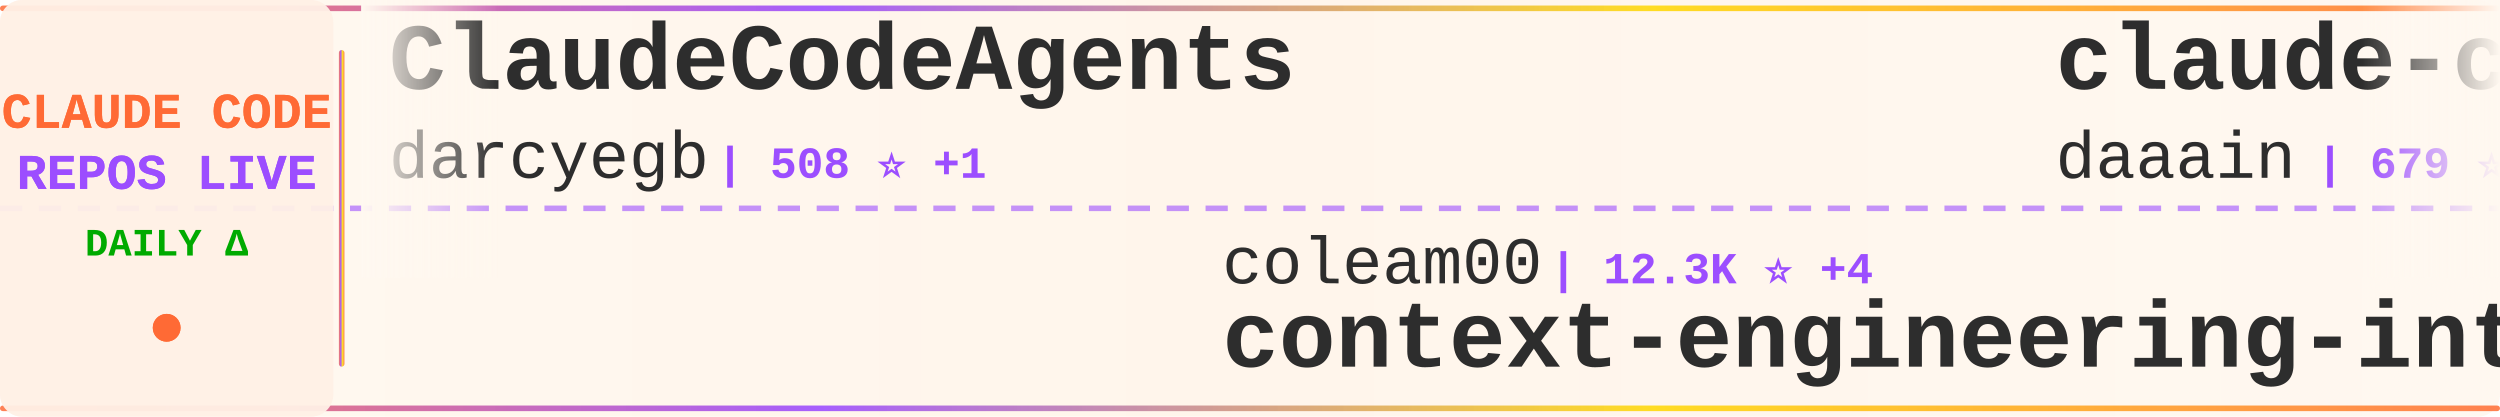
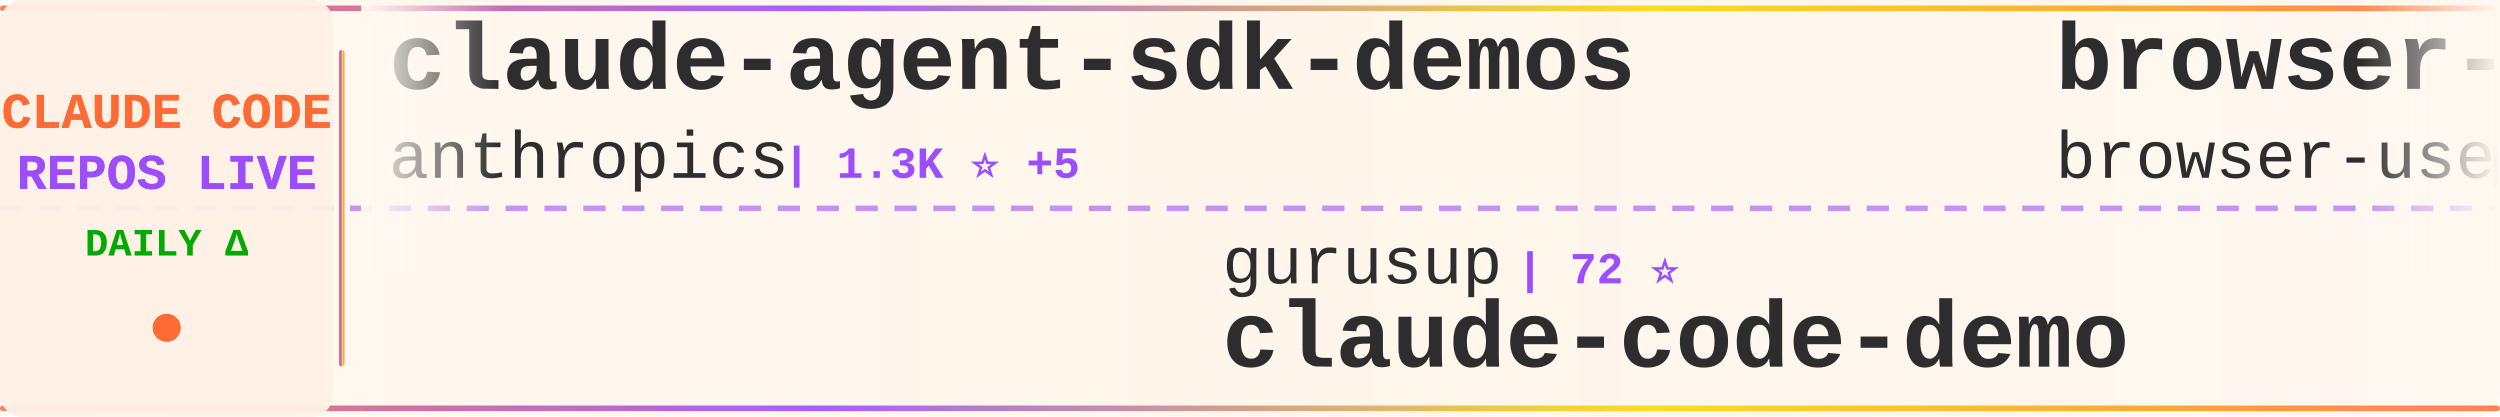
<svg xmlns="http://www.w3.org/2000/svg" width="900" height="150">
  <defs>
    <linearGradient id="tickerBg" x1="0%" y1="0%" x2="100%" y2="0%">
      <stop offset="0%" style="stop-color:#fff8f0;stop-opacity:0.98" />
      <stop offset="50%" style="stop-color:#fff5eb;stop-opacity:1" />
      <stop offset="100%" style="stop-color:#fff8f0;stop-opacity:0.98" />
    </linearGradient>
    <linearGradient id="borderGrad" x1="0%" y1="0%" x2="100%" y2="0%">
      <stop offset="0%" style="stop-color:#FF6B35;stop-opacity:0.85">
        <animate attributeName="stop-opacity" values="0.85;1;0.85" dur="2s" repeatCount="indefinite" />
      </stop>
      <stop offset="33%" style="stop-color:#9C4EFF;stop-opacity:0.9">
        <animate attributeName="stop-opacity" values="0.9;1;0.9" dur="2.2s" repeatCount="indefinite" />
      </stop>
      <stop offset="66%" style="stop-color:#FFD700;stop-opacity:0.85">
        <animate attributeName="stop-opacity" values="0.85;1;0.85" dur="1.8s" repeatCount="indefinite" />
      </stop>
      <stop offset="100%" style="stop-color:#FF6B35;stop-opacity:0.85">
        <animate attributeName="stop-opacity" values="0.85;1;0.85" dur="2s" repeatCount="indefinite" />
      </stop>
    </linearGradient>
    <filter id="textGlow">
      <feGaussianBlur stdDeviation="0.15" result="coloredBlur" />
      <feMerge>
        <feMergeNode in="coloredBlur" />
        <feMergeNode in="SourceGraphic" />
      </feMerge>
    </filter>
    <filter id="metricGlow">
      <feGaussianBlur stdDeviation="0.2" result="coloredBlur" />
      <feMerge>
        <feMergeNode in="coloredBlur" />
        <feMergeNode in="SourceGraphic" />
      </feMerge>
    </filter>
    <linearGradient id="leftFade" x1="0%" y1="0%" x2="100%" y2="0%">
      <stop offset="0%" style="stop-color:#fff8f0;stop-opacity:1" />
      <stop offset="100%" style="stop-color:#fff8f0;stop-opacity:0" />
    </linearGradient>
    <linearGradient id="rightFade" x1="0%" y1="0%" x2="100%" y2="0%">
      <stop offset="0%" style="stop-color:#fff8f0;stop-opacity:0" />
      <stop offset="100%" style="stop-color:#fff8f0;stop-opacity:1" />
    </linearGradient>
  </defs>
  <rect width="900" height="150" fill="url(#tickerBg)" rx="8" />
  <rect x="0" y="2" width="900" height="2" fill="url(#borderGrad)" rx="1" />
  <rect x="0" y="146" width="900" height="2" fill="url(#borderGrad)" rx="1" />
  <line x1="0" y1="75" x2="900" y2="75" stroke="#9C4EFF" stroke-width="2" stroke-dasharray="8 6" opacity="0.6" />
  <rect x="0" y="0" width="120" height="150" fill="#fff0e6" opacity="0.95" rx="8" />
  <text x="60" y="46" font-family="'Courier New', monospace" font-size="18" font-weight="bold" fill="#FF6B35" text-anchor="middle" filter="url(#textGlow)">
    CLAUDE CODE
  </text>
  <text x="60" y="68" font-family="'Courier New', monospace" font-size="18" font-weight="bold" fill="#9C4EFF" text-anchor="middle" filter="url(#textGlow)">
    REPOS LIVE
  </text>
  <text x="60" y="92" font-family="'Courier New', monospace" font-size="14" font-weight="bold" fill="#00aa00" text-anchor="middle">
    DAILY Δ
  </text>
  <circle cx="60" cy="118" r="5" fill="#FF6B35" filter="url(#metricGlow)">
    <animate attributeName="r" values="4;6;4" dur="1.5s" repeatCount="indefinite" />
    <animate attributeName="opacity" values="0.6;1;0.6" dur="1.5s" repeatCount="indefinite" />
  </circle>
  <rect x="122" y="18" width="2" height="114" fill="url(#borderGrad)" rx="1" />
  <clipPath id="tickerClip">
    <rect x="130" y="0" width="770" height="150" />
  </clipPath>
  <g clip-path="url(#tickerClip)">
    <g id="tickerItems">
      <animateTransform attributeName="transform" attributeType="XML" type="translate" from="0 0" to="-3000 0" dur="54s" repeatCount="indefinite" />
      <g transform="translate(0, 0)">
-         <text x="140" y="32" font-family="'Courier New', monospace" font-size="34" font-weight="bold" fill="#2d2d2d">ClaudeCodeAgents</text>
-         <text x="140" y="64" font-family="'Courier New', monospace" font-size="24" font-weight="normal" fill="#2d2d2d" opacity="1.0">darcyegb</text>
-         <text x="258" y="64" font-family="'Courier New', monospace" font-size="16" font-weight="bold" fill="#9C4EFF"> | 508 ⭐ +1</text>
+         <text x="140" y="32" font-family="'Courier New', monospace" font-size="34" font-weight="bold" fill="#2d2d2d">claude-agent-sdk-demos</text>
+         <text x="140" y="64" font-family="'Courier New', monospace" font-size="24" font-weight="normal" fill="#2d2d2d" opacity="1.0">anthropics</text>
+         <text x="282" y="64" font-family="'Courier New', monospace" font-size="16" font-weight="bold" fill="#9C4EFF"> | 1.3K ⭐ +5</text>
      </g>
      <g transform="translate(300, 0)">
-         <text x="140" y="102" font-family="'Courier New', monospace" font-size="24" font-weight="normal" fill="#2d2d2d" opacity="1.0">coleam00</text>
-         <text x="258" y="102" font-family="'Courier New', monospace" font-size="16" font-weight="bold" fill="#9C4EFF"> | 12.3K ⭐ +4</text>
-         <text x="140" y="132" font-family="'Courier New', monospace" font-size="34" font-weight="bold" fill="#2d2d2d">context-engineering-intr...</text>
+         <text x="140" y="102" font-family="'Courier New', monospace" font-size="24" font-weight="normal" fill="#2d2d2d" opacity="1.0">gurusup</text>
+         <text x="246" y="102" font-family="'Courier New', monospace" font-size="16" font-weight="bold" fill="#9C4EFF"> | 72 ⭐</text>
+         <text x="140" y="132" font-family="'Courier New', monospace" font-size="34" font-weight="bold" fill="#2d2d2d">claude-code-demo</text>
      </g>
      <g transform="translate(600, 0)">
-         <text x="140" y="32" font-family="'Courier New', monospace" font-size="34" font-weight="bold" fill="#2d2d2d">claude-code-log</text>
-         <text x="140" y="64" font-family="'Courier New', monospace" font-size="24" font-weight="normal" fill="#2d2d2d" opacity="1.0">daaain</text>
-         <text x="234" y="64" font-family="'Courier New', monospace" font-size="16" font-weight="bold" fill="#9C4EFF"> | 679 ⭐ +2</text>
+         <text x="140" y="32" font-family="'Courier New', monospace" font-size="34" font-weight="bold" fill="#2d2d2d">browser-use</text>
+         <text x="140" y="64" font-family="'Courier New', monospace" font-size="24" font-weight="normal" fill="#2d2d2d" opacity="1.0">browser-use</text>
+         <text x="294" y="64" font-family="'Courier New', monospace" font-size="16" font-weight="bold" fill="#9C4EFF"> | 77.6K ⭐ +51</text>
      </g>
      <g transform="translate(900, 0)">
-         <text x="140" y="102" font-family="'Courier New', monospace" font-size="24" font-weight="normal" fill="#2d2d2d" opacity="1.0">feiskyer</text>
-         <text x="258" y="102" font-family="'Courier New', monospace" font-size="16" font-weight="bold" fill="#9C4EFF"> | 1.2K ⭐ +4</text>
-         <text x="140" y="132" font-family="'Courier New', monospace" font-size="34" font-weight="bold" fill="#2d2d2d">claude-code-settings</text>
+         <text x="140" y="102" font-family="'Courier New', monospace" font-size="24" font-weight="normal" fill="#2d2d2d" opacity="1.0">jeremylongshore</text>
+         <text x="342" y="102" font-family="'Courier New', monospace" font-size="16" font-weight="bold" fill="#9C4EFF"> | 1.2K ⭐ +1</text>
+         <text x="140" y="132" font-family="'Courier New', monospace" font-size="34" font-weight="bold" fill="#2d2d2d">claude-code-plugins-plus...</text>
      </g>
      <g transform="translate(1200, 0)">
-         <text x="140" y="32" font-family="'Courier New', monospace" font-size="34" font-weight="bold" fill="#2d2d2d">claude_code_agent_farm</text>
-         <text x="140" y="64" font-family="'Courier New', monospace" font-size="24" font-weight="normal" fill="#2d2d2d" opacity="1.0">Dicklesworthstone</text>
-         <text x="366" y="64" font-family="'Courier New', monospace" font-size="16" font-weight="bold" fill="#9C4EFF"> | 638 ⭐</text>
+         <text x="140" y="32" font-family="'Courier New', monospace" font-size="34" font-weight="bold" fill="#2d2d2d">sc-claude-code-files</text>
+         <text x="140" y="64" font-family="'Courier New', monospace" font-size="24" font-weight="normal" fill="#2d2d2d" opacity="1.0">https-deeplearning-ai</text>
+         <text x="414" y="64" font-family="'Courier New', monospace" font-size="16" font-weight="bold" fill="#9C4EFF"> | 391 ⭐ +4</text>
      </g>
      <g transform="translate(1500, 0)">
+         <text x="140" y="102" font-family="'Courier New', monospace" font-size="24" font-weight="normal" fill="#2d2d2d" opacity="1.0">farion1231</text>
+         <text x="282" y="102" font-family="'Courier New', monospace" font-size="16" font-weight="bold" fill="#9C4EFF"> | 15.3K ⭐ +166</text>
+         <text x="140" y="132" font-family="'Courier New', monospace" font-size="34" font-weight="bold" fill="#2d2d2d">cc-switch</text>
+       </g>
+       <g transform="translate(1800, 0)">
+         <text x="140" y="32" font-family="'Courier New', monospace" font-size="34" font-weight="bold" fill="#2d2d2d">claude-code-infrastructu...</text>
+         <text x="140" y="64" font-family="'Courier New', monospace" font-size="24" font-weight="normal" fill="#2d2d2d" opacity="1.0">diet103</text>
+         <text x="246" y="64" font-family="'Courier New', monospace" font-size="16" font-weight="bold" fill="#9C4EFF"> | 8.7K ⭐ +24</text>
+       </g>
+       <g transform="translate(2100, 0)">
        <text x="140" y="102" font-family="'Courier New', monospace" font-size="24" font-weight="normal" fill="#2d2d2d" opacity="1.0">ericbuess</text>
-         <text x="270" y="102" font-family="'Courier New', monospace" font-size="16" font-weight="bold" fill="#9C4EFF"> | 657 ⭐ +2</text>
+         <text x="270" y="102" font-family="'Courier New', monospace" font-size="16" font-weight="bold" fill="#9C4EFF"> | 657 ⭐ +1</text>
        <text x="140" y="132" font-family="'Courier New', monospace" font-size="34" font-weight="bold" fill="#2d2d2d">claude-code-docs</text>
      </g>
-       <g transform="translate(1800, 0)">
-         <text x="140" y="32" font-family="'Courier New', monospace" font-size="34" font-weight="bold" fill="#2d2d2d">notebooklm-skill</text>
-         <text x="140" y="64" font-family="'Courier New', monospace" font-size="24" font-weight="normal" fill="#2d2d2d" opacity="1.0">PleasePrompto</text>
-         <text x="318" y="64" font-family="'Courier New', monospace" font-size="16" font-weight="bold" fill="#9C4EFF"> | 3.0K ⭐ +33</text>
-       </g>
-       <g transform="translate(2100, 0)">
-         <text x="140" y="102" font-family="'Courier New', monospace" font-size="24" font-weight="normal" fill="#2d2d2d" opacity="1.0">github</text>
-         <text x="234" y="102" font-family="'Courier New', monospace" font-size="16" font-weight="bold" fill="#9C4EFF"> | 66.7K ⭐ +192</text>
-         <text x="140" y="132" font-family="'Courier New', monospace" font-size="34" font-weight="bold" fill="#2d2d2d">spec-kit</text>
-       </g>
      <g transform="translate(2400, 0)">
-         <text x="140" y="32" font-family="'Courier New', monospace" font-size="34" font-weight="bold" fill="#2d2d2d">awesome-claude-skills</text>
-         <text x="140" y="64" font-family="'Courier New', monospace" font-size="24" font-weight="normal" fill="#2d2d2d" opacity="1.0">ComposioHQ</text>
-         <text x="282" y="64" font-family="'Courier New', monospace" font-size="16" font-weight="bold" fill="#9C4EFF"> | 28.8K ⭐ +295</text>
+         <text x="140" y="32" font-family="'Courier New', monospace" font-size="34" font-weight="bold" fill="#2d2d2d">claude-code-tips</text>
+         <text x="140" y="64" font-family="'Courier New', monospace" font-size="24" font-weight="normal" fill="#2d2d2d" opacity="1.0">ykdojo</text>
+         <text x="234" y="64" font-family="'Courier New', monospace" font-size="16" font-weight="bold" fill="#9C4EFF"> | 1.9K ⭐ +88</text>
      </g>
      <g transform="translate(2700, 0)">
-         <text x="140" y="102" font-family="'Courier New', monospace" font-size="24" font-weight="normal" fill="#2d2d2d" opacity="1.0">0xfurai</text>
-         <text x="246" y="102" font-family="'Courier New', monospace" font-size="16" font-weight="bold" fill="#9C4EFF"> | 672 ⭐ +2</text>
-         <text x="140" y="132" font-family="'Courier New', monospace" font-size="34" font-weight="bold" fill="#2d2d2d">claude-code-subagents</text>
+         <text x="140" y="102" font-family="'Courier New', monospace" font-size="24" font-weight="normal" fill="#2d2d2d" opacity="1.0">EveryInc</text>
+         <text x="258" y="102" font-family="'Courier New', monospace" font-size="16" font-weight="bold" fill="#9C4EFF"> | 6.9K ⭐ +85</text>
+         <text x="140" y="132" font-family="'Courier New', monospace" font-size="34" font-weight="bold" fill="#2d2d2d">compound-engineering-plu...</text>
      </g>
      <g transform="translate(3000, 0)">
-         <text x="140" y="32" font-family="'Courier New', monospace" font-size="34" font-weight="bold" fill="#2d2d2d">ClaudeCodeAgents</text>
-         <text x="140" y="64" font-family="'Courier New', monospace" font-size="24" font-weight="normal" fill="#2d2d2d" opacity="1.0">darcyegb</text>
-         <text x="258" y="64" font-family="'Courier New', monospace" font-size="16" font-weight="bold" fill="#9C4EFF"> | 508 ⭐ +1</text>
+         <text x="140" y="32" font-family="'Courier New', monospace" font-size="34" font-weight="bold" fill="#2d2d2d">claude-agent-sdk-demos</text>
+         <text x="140" y="64" font-family="'Courier New', monospace" font-size="24" font-weight="normal" fill="#2d2d2d" opacity="1.0">anthropics</text>
+         <text x="282" y="64" font-family="'Courier New', monospace" font-size="16" font-weight="bold" fill="#9C4EFF"> | 1.3K ⭐ +5</text>
      </g>
      <g transform="translate(3300, 0)">
-         <text x="140" y="102" font-family="'Courier New', monospace" font-size="24" font-weight="normal" fill="#2d2d2d" opacity="1.0">coleam00</text>
-         <text x="258" y="102" font-family="'Courier New', monospace" font-size="16" font-weight="bold" fill="#9C4EFF"> | 12.3K ⭐ +4</text>
-         <text x="140" y="132" font-family="'Courier New', monospace" font-size="34" font-weight="bold" fill="#2d2d2d">context-engineering-intr...</text>
+         <text x="140" y="102" font-family="'Courier New', monospace" font-size="24" font-weight="normal" fill="#2d2d2d" opacity="1.0">gurusup</text>
+         <text x="246" y="102" font-family="'Courier New', monospace" font-size="16" font-weight="bold" fill="#9C4EFF"> | 72 ⭐</text>
+         <text x="140" y="132" font-family="'Courier New', monospace" font-size="34" font-weight="bold" fill="#2d2d2d">claude-code-demo</text>
      </g>
      <g transform="translate(3600, 0)">
-         <text x="140" y="32" font-family="'Courier New', monospace" font-size="34" font-weight="bold" fill="#2d2d2d">claude-code-log</text>
-         <text x="140" y="64" font-family="'Courier New', monospace" font-size="24" font-weight="normal" fill="#2d2d2d" opacity="1.0">daaain</text>
-         <text x="234" y="64" font-family="'Courier New', monospace" font-size="16" font-weight="bold" fill="#9C4EFF"> | 679 ⭐ +2</text>
+         <text x="140" y="32" font-family="'Courier New', monospace" font-size="34" font-weight="bold" fill="#2d2d2d">browser-use</text>
+         <text x="140" y="64" font-family="'Courier New', monospace" font-size="24" font-weight="normal" fill="#2d2d2d" opacity="1.0">browser-use</text>
+         <text x="294" y="64" font-family="'Courier New', monospace" font-size="16" font-weight="bold" fill="#9C4EFF"> | 77.6K ⭐ +51</text>
      </g>
      <g transform="translate(3900, 0)">
-         <text x="140" y="102" font-family="'Courier New', monospace" font-size="24" font-weight="normal" fill="#2d2d2d" opacity="1.0">feiskyer</text>
-         <text x="258" y="102" font-family="'Courier New', monospace" font-size="16" font-weight="bold" fill="#9C4EFF"> | 1.2K ⭐ +4</text>
-         <text x="140" y="132" font-family="'Courier New', monospace" font-size="34" font-weight="bold" fill="#2d2d2d">claude-code-settings</text>
+         <text x="140" y="102" font-family="'Courier New', monospace" font-size="24" font-weight="normal" fill="#2d2d2d" opacity="1.0">jeremylongshore</text>
+         <text x="342" y="102" font-family="'Courier New', monospace" font-size="16" font-weight="bold" fill="#9C4EFF"> | 1.2K ⭐ +1</text>
+         <text x="140" y="132" font-family="'Courier New', monospace" font-size="34" font-weight="bold" fill="#2d2d2d">claude-code-plugins-plus...</text>
      </g>
    </g>
  </g>
  <rect x="130" y="0" width="50" height="100" fill="url(#leftFade)" />
  <rect x="850" y="0" width="50" height="100" fill="url(#rightFade)" />
</svg>
